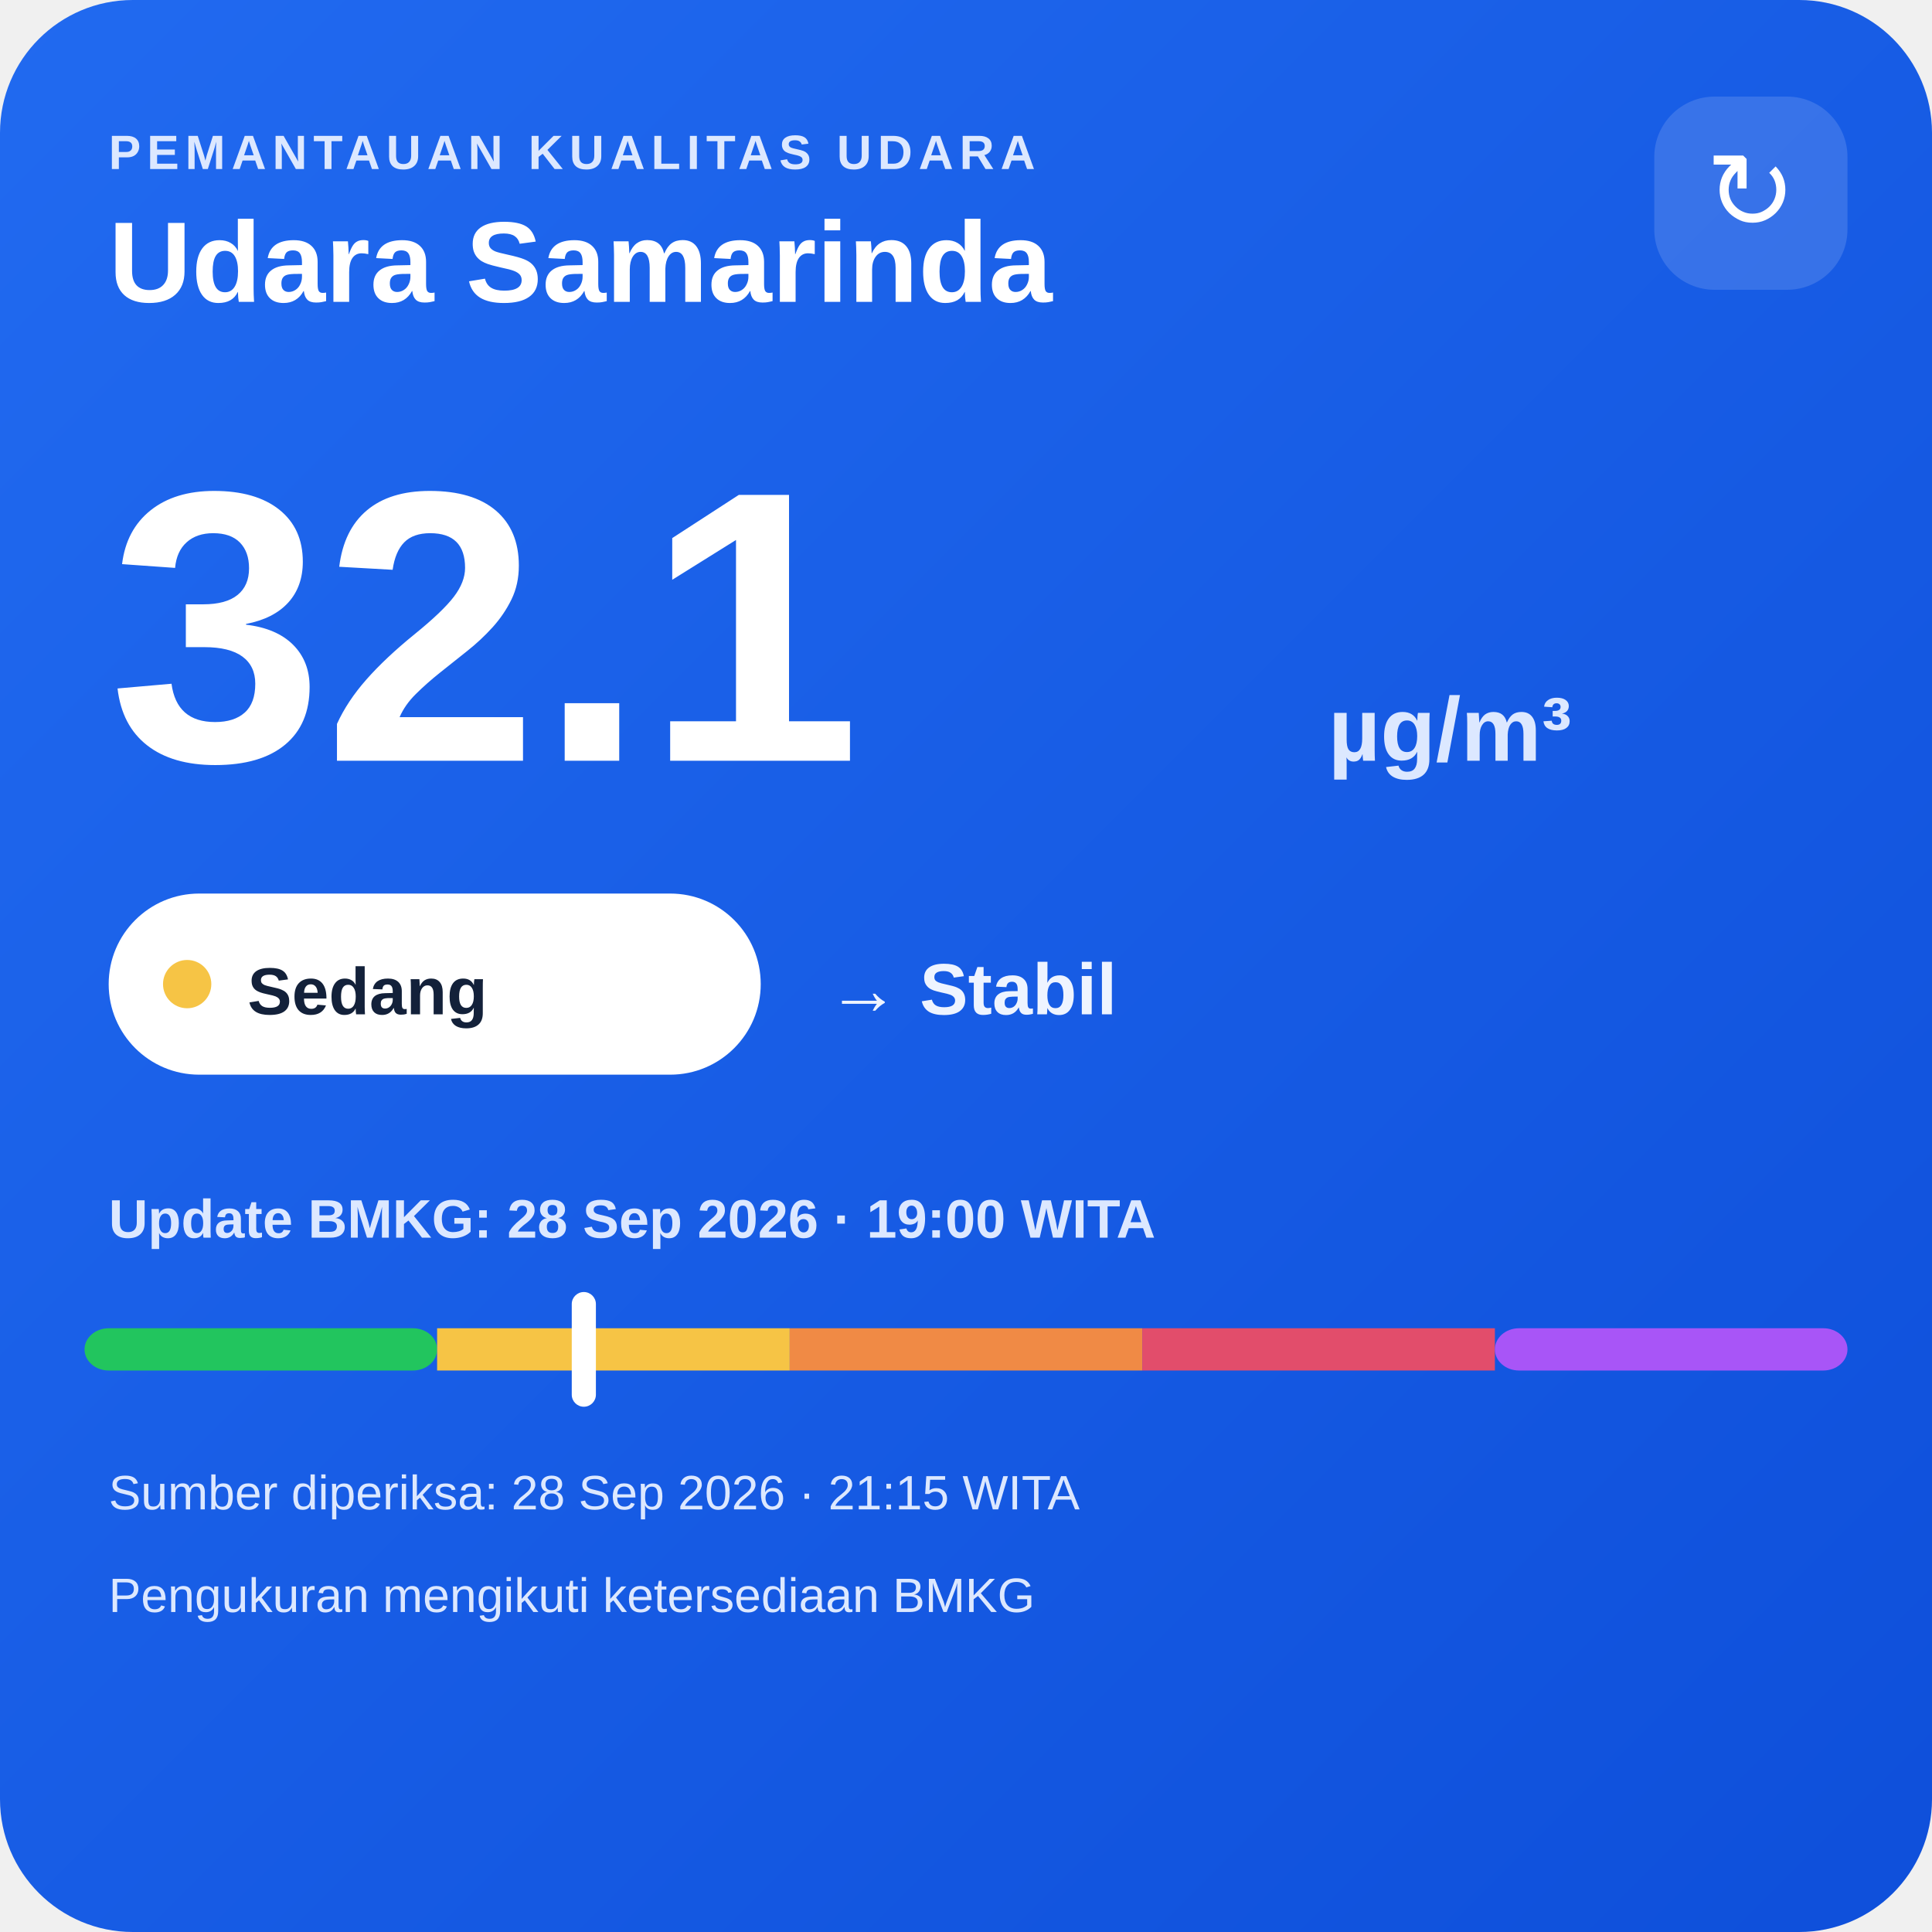
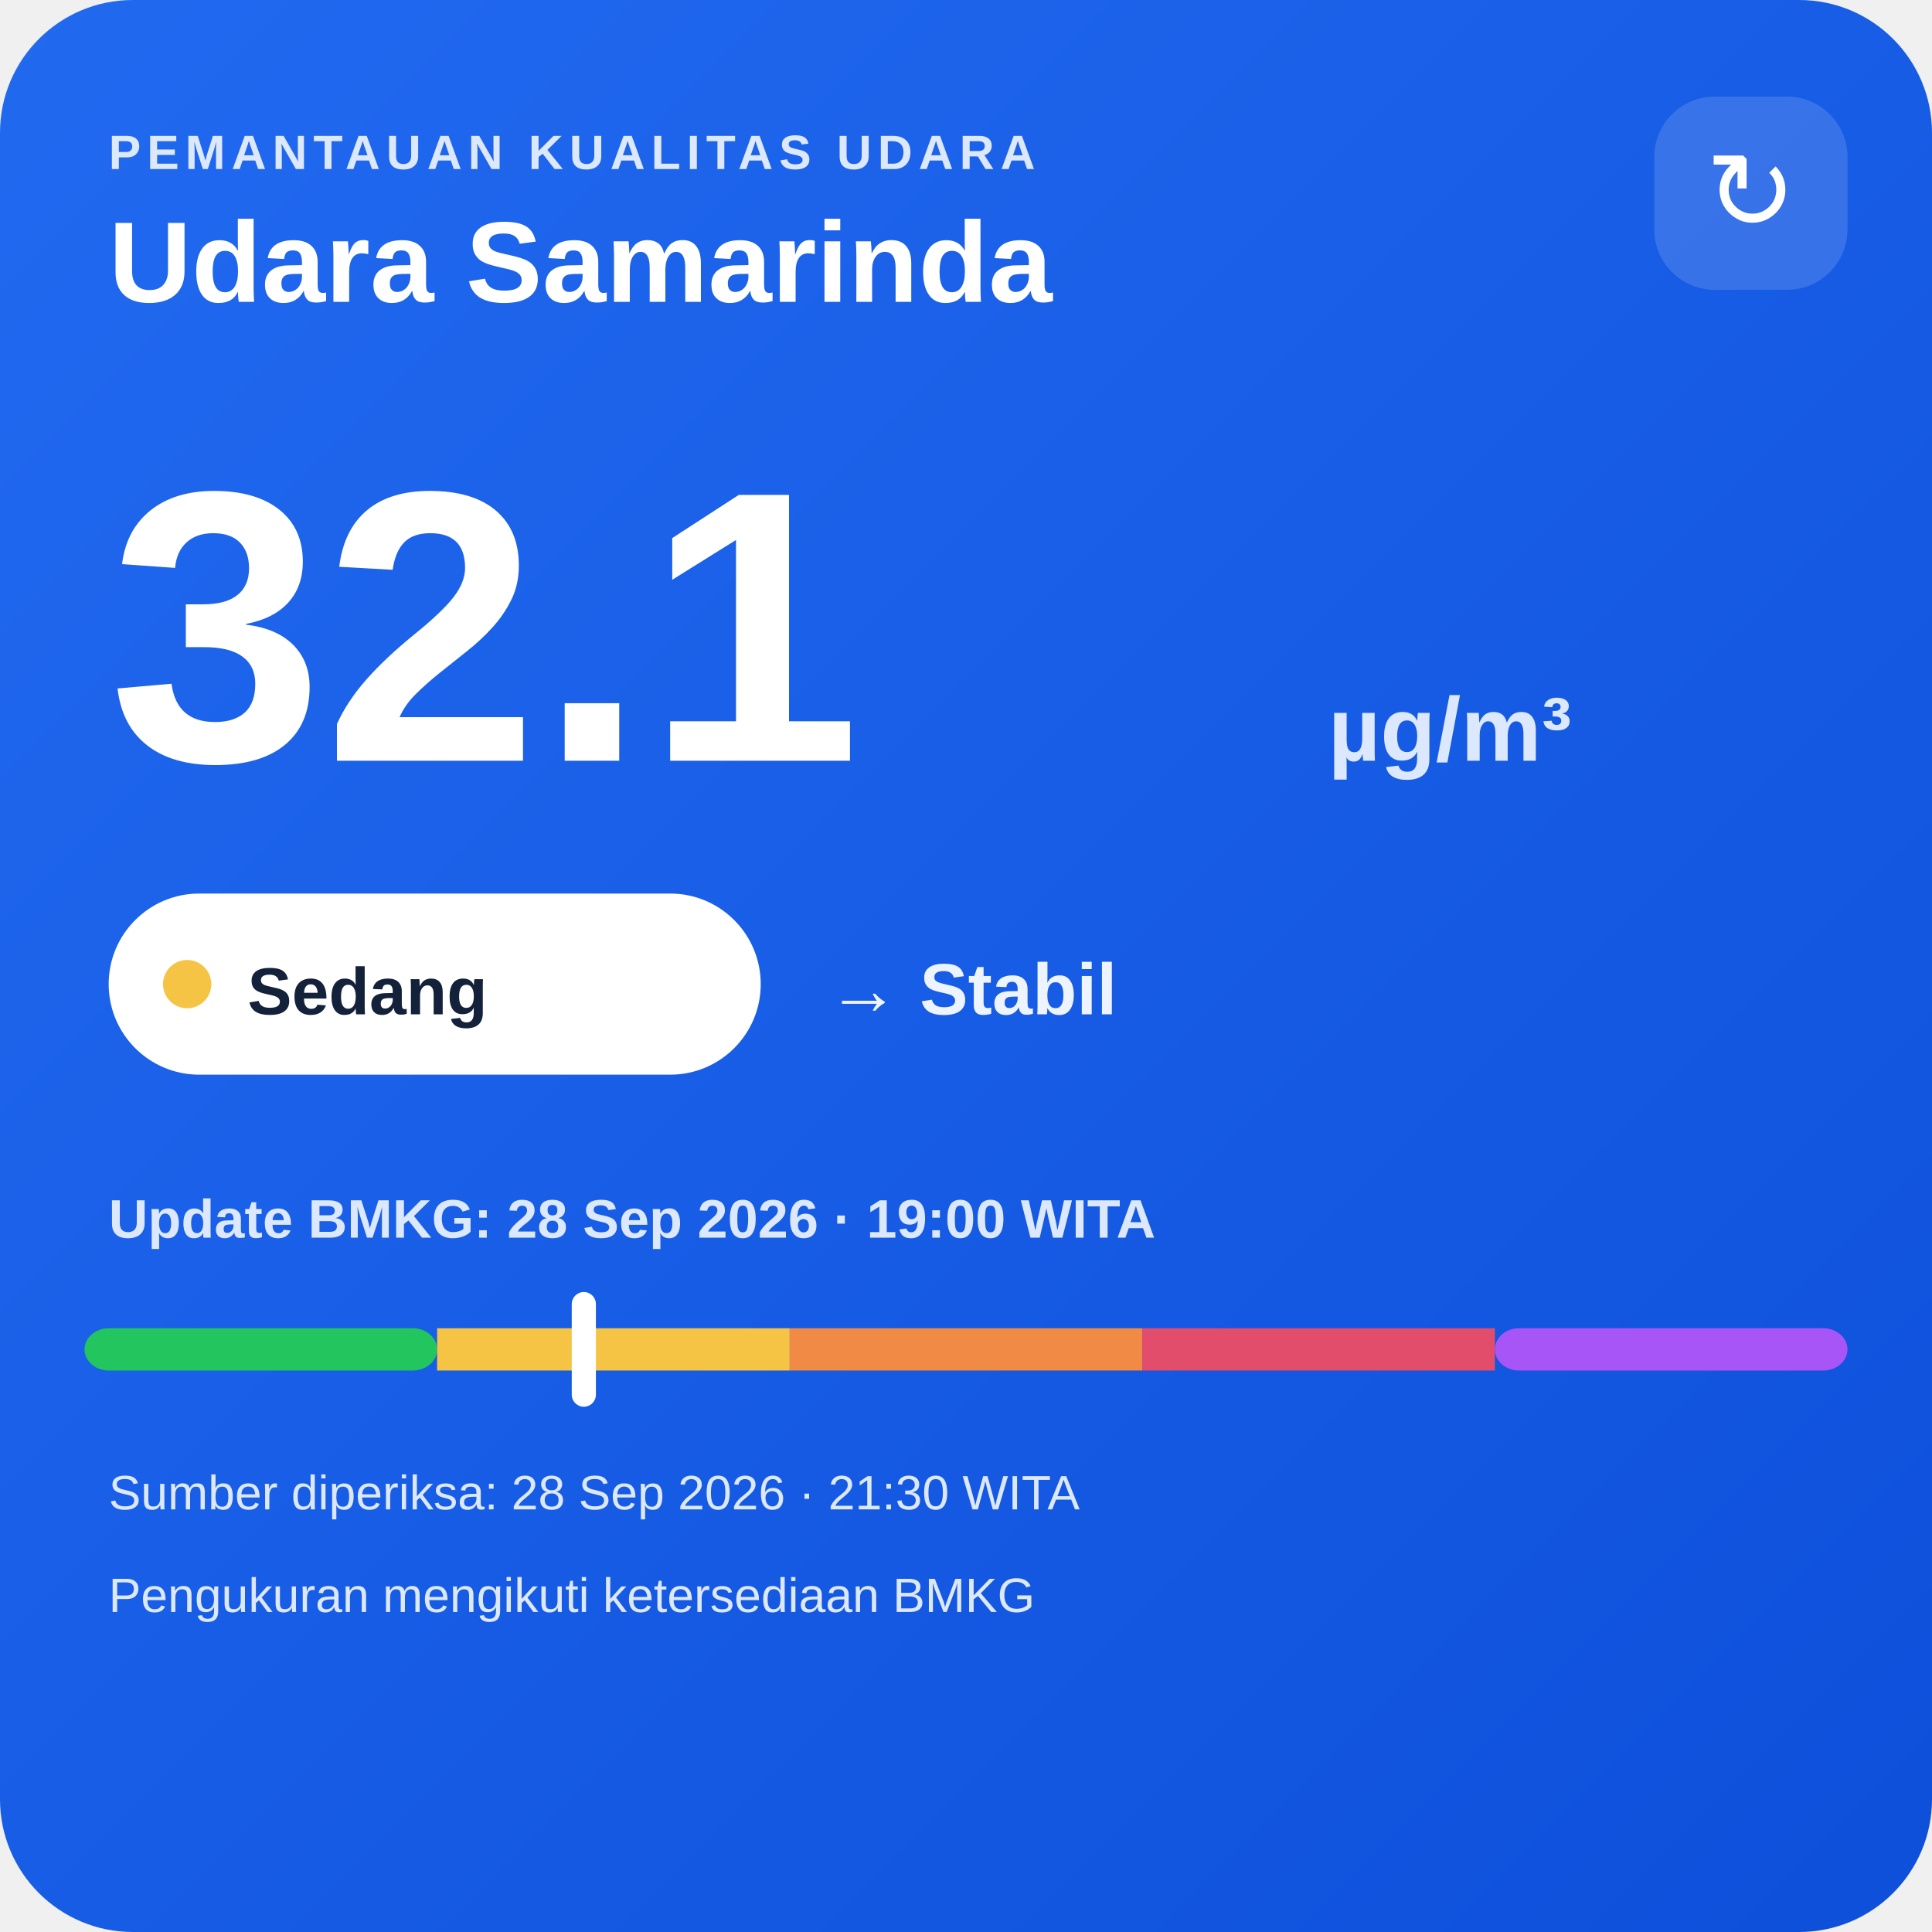
<svg xmlns="http://www.w3.org/2000/svg" width="320" height="320" viewBox="0 0 320 320">
  <defs>
    <linearGradient id="bg" x1="0" y1="0" x2="1" y2="1">
      <stop offset="0" stop-color="#216af0" />
      <stop offset="1" stop-color="#0e4fda" />
    </linearGradient>
  </defs>
  <rect width="320" height="320" rx="22" fill="url(#bg)" />
  <text x="18" y="28" fill="#dce8ff" font-family="Arial,sans-serif" font-size="8" font-weight="700" letter-spacing="1">PEMANTAUAN KUALITAS UDARA</text>
  <text x="18" y="50" fill="#ffffff" font-family="Arial,sans-serif" font-size="19" font-weight="700">Udara Samarinda</text>
  <rect x="274" y="16" width="32" height="32" rx="10" fill="#ffffff" fill-opacity=".14" />
  <text x="290" y="38" text-anchor="middle" fill="#ffffff" font-family="Arial,sans-serif" font-size="18">↻</text>
  <text x="18" y="126" fill="#ffffff" font-family="Arial,sans-serif" font-size="64" font-weight="800">32.1</text>
  <text x="220" y="126" fill="#dce8ff" font-family="Arial,sans-serif" font-size="15" font-weight="700">µg/m³</text>
  <rect x="18" y="148" width="108" height="30" rx="15" fill="#ffffff" />
  <circle cx="31" cy="163" r="4" fill="#f6c445" />
  <text x="41" y="168" fill="#13213a" font-family="Arial,sans-serif" font-size="11" font-weight="700">Sedang</text>
  <text x="137" y="168" fill="#eef4ff" font-family="Arial,sans-serif" font-size="12" font-weight="700">→ Stabil</text>
  <text x="18" y="205" fill="#dce8ff" font-family="Arial,sans-serif" font-size="9" font-weight="700">Update BMKG: 28 Sep 2026 · 19:00 WITA</text>
  <rect x="14" y="220" width="58.4" height="7" rx="4" fill="#22c55e" />
  <rect x="72.4" y="220" width="58.4" height="7" fill="#f6c445" />
  <rect x="130.8" y="220" width="58.4" height="7" fill="#f08a45" />
  <rect x="189.2" y="220" width="58.4" height="7" fill="#e24d6b" />
  <rect x="247.6" y="220" width="58.4" height="7" rx="4" fill="#a855f7" />
  <rect x="94.7" y="214" width="4" height="19" rx="2" fill="#ffffff" />
-   <text x="18" y="250" fill="#dce8ff" font-family="Arial,sans-serif" font-size="8">Sumber diperiksa: 28 Sep 2026 · 21:15 WITA</text>
+   <text x="18" y="250" fill="#dce8ff" font-family="Arial,sans-serif" font-size="8">Sumber diperiksa: 28 Sep 2026 · 21:30 WITA</text>
  <text x="18" y="267" fill="#dce8ff" font-family="Arial,sans-serif" font-size="8">Pengukuran mengikuti ketersediaan BMKG</text>
</svg>
